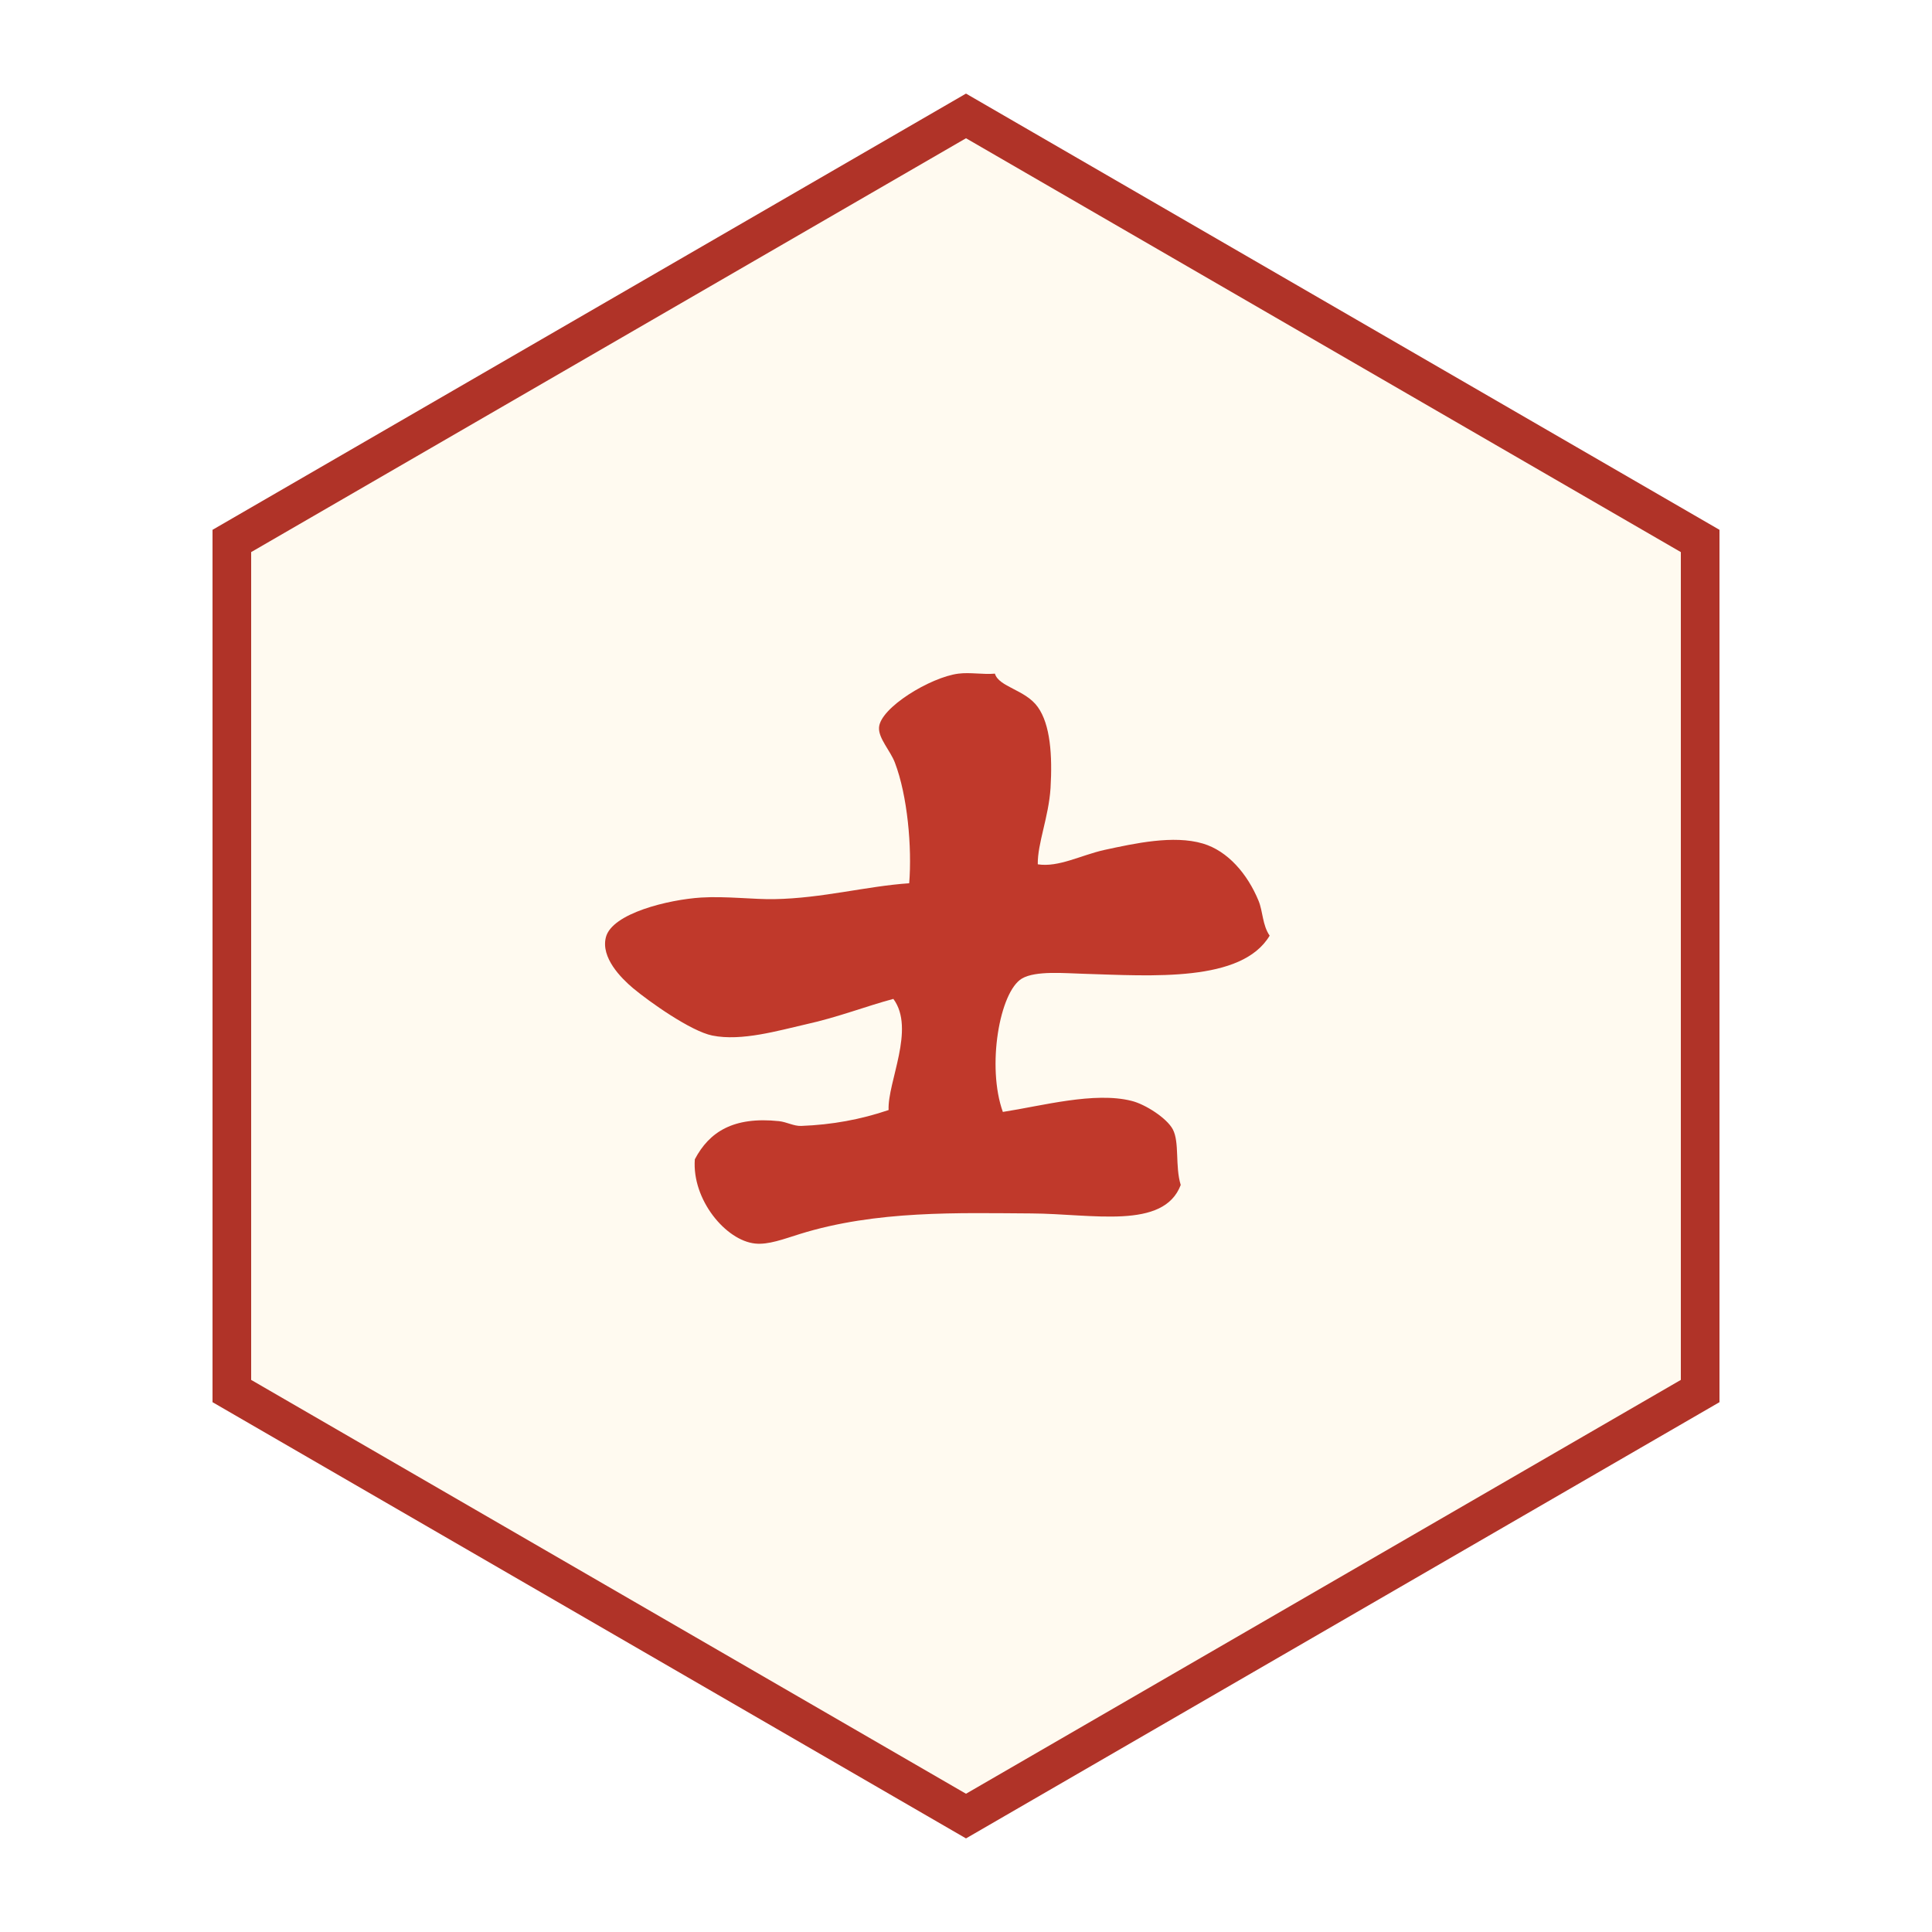
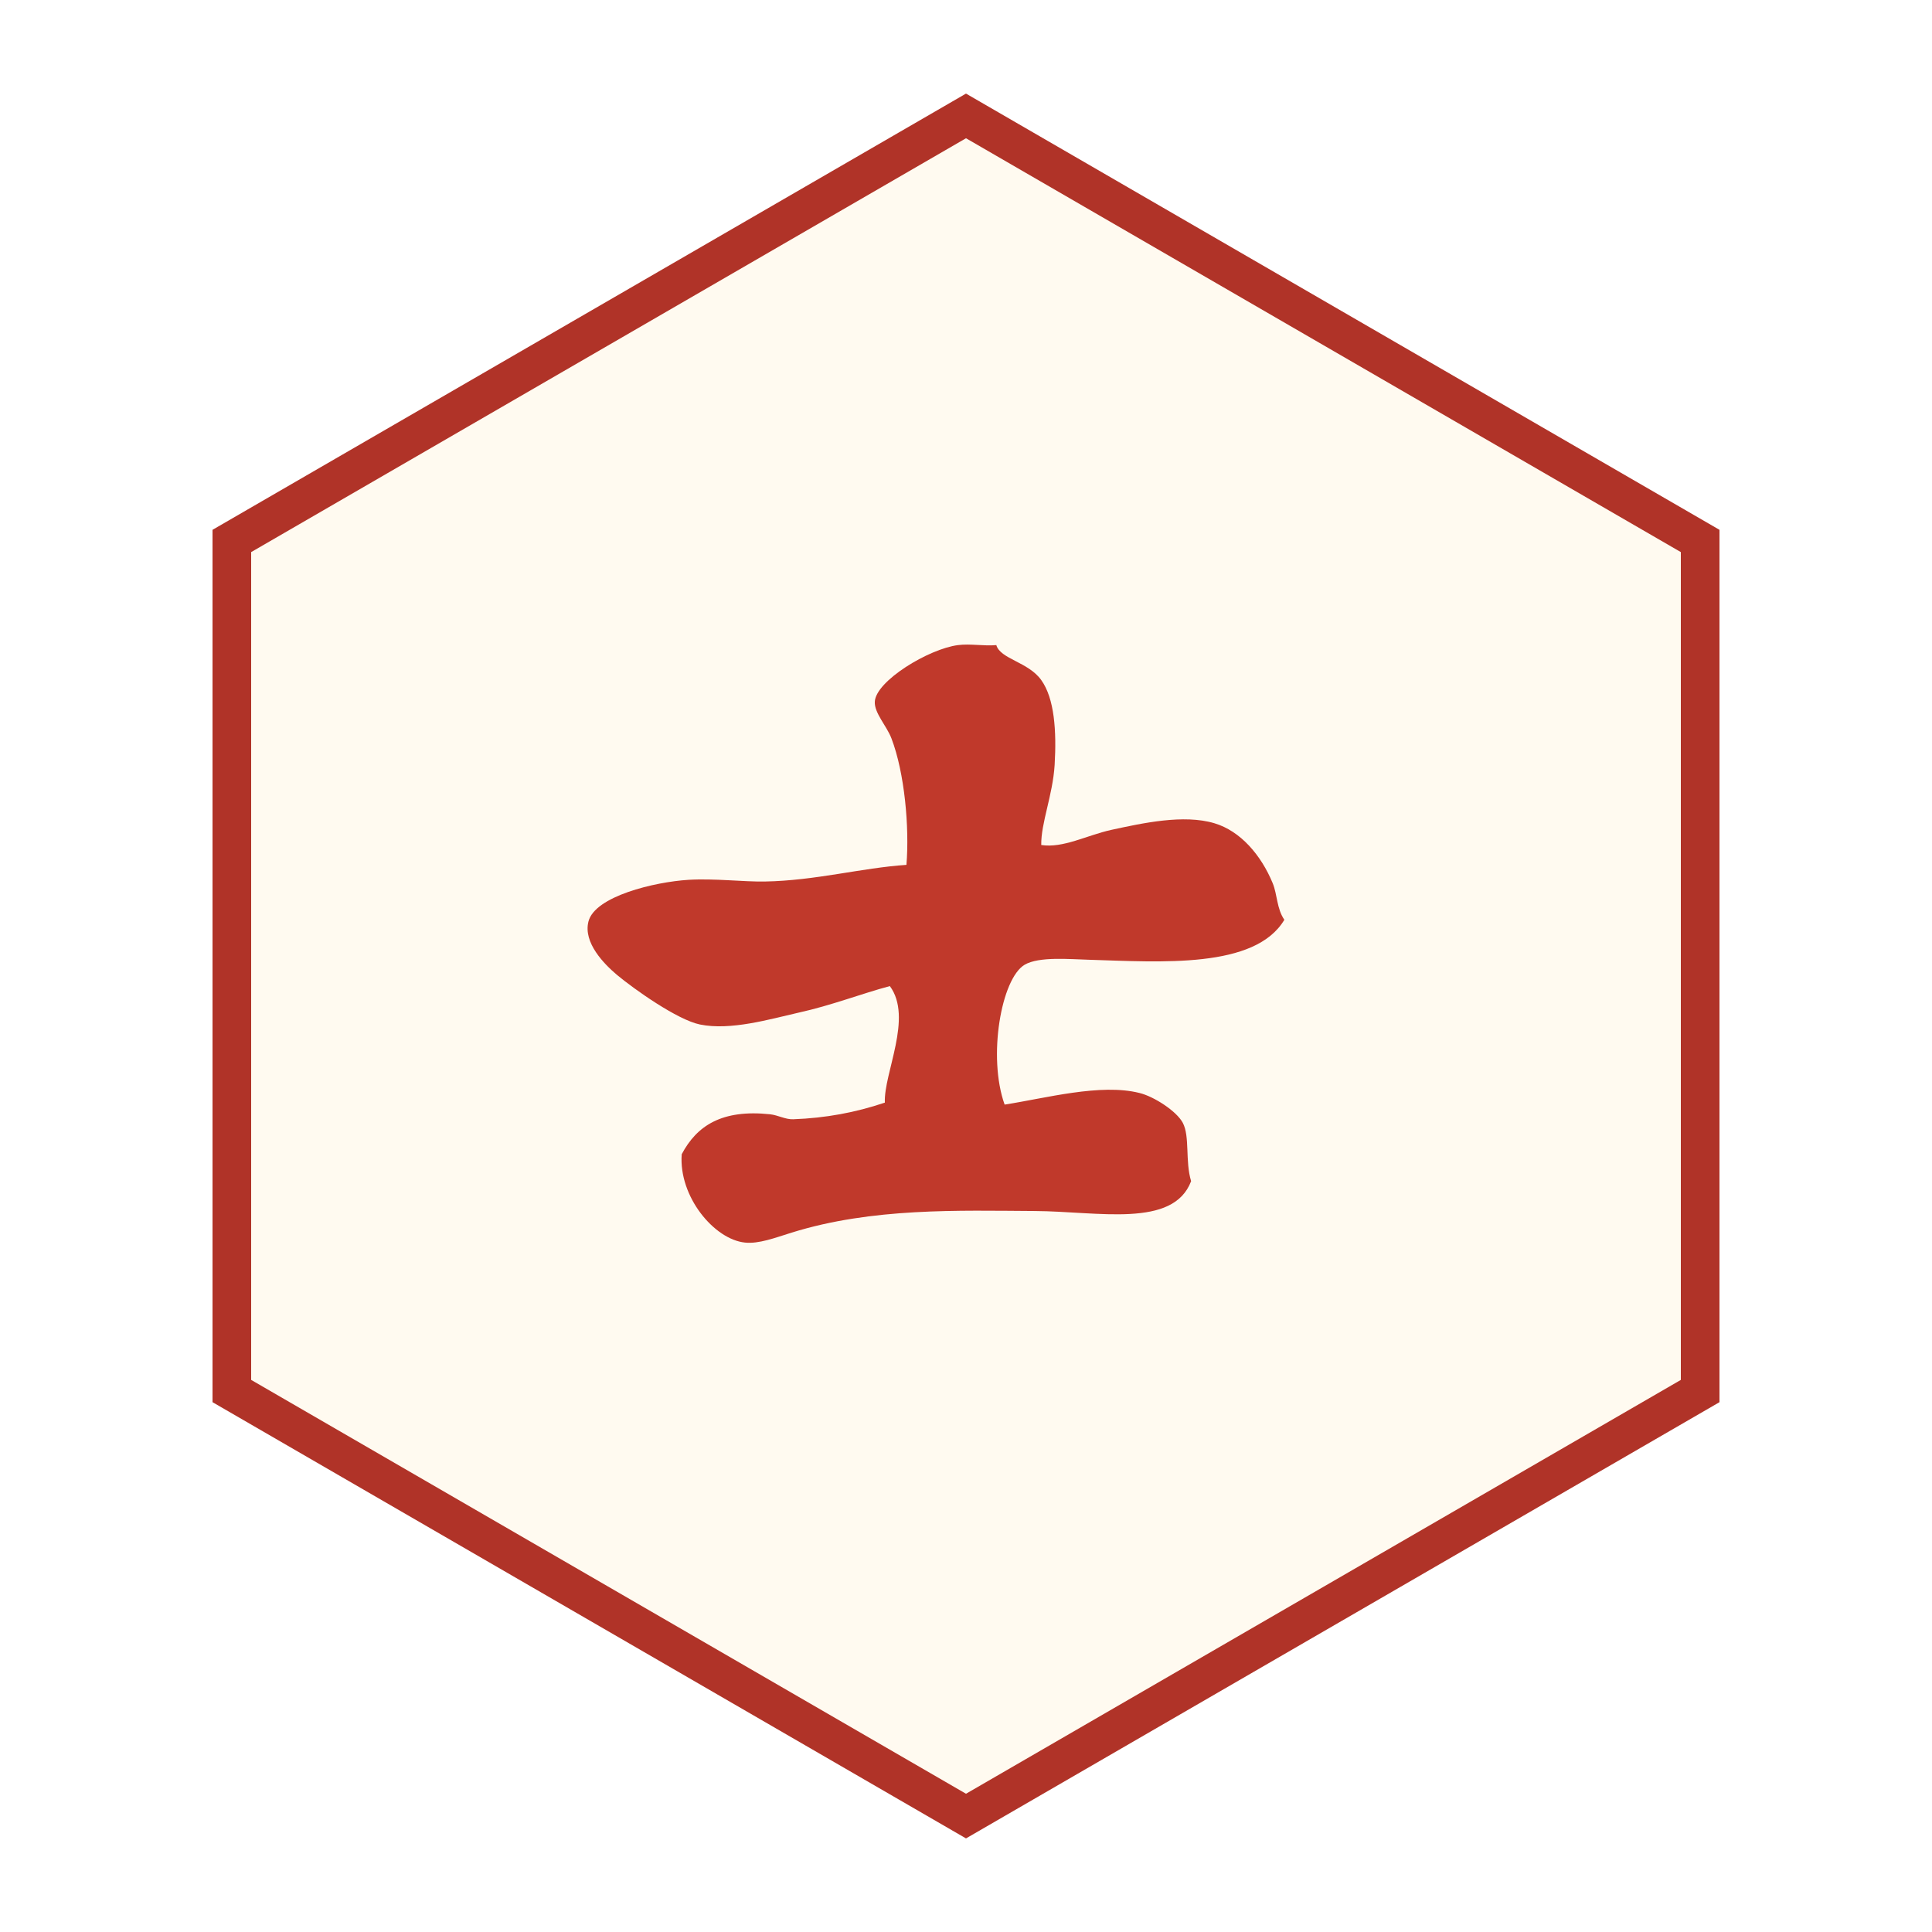
<svg xmlns="http://www.w3.org/2000/svg" viewBox="0 0 100 100" width="256" height="256">
-   <defs>
-     <clipPath id="piece-clip">
-       <polygon points="50,10 84,30 84,70 50,90 16,70 16,30" />
-     </clipPath>
-   </defs>
  <polygon points="50,6 88,28 88,72 50,94 12,72 12,28" fill="#fffaf0" stroke="#b03328" stroke-width="2" />
-   <g clip-path="url(#piece-clip)">
-     <g transform="translate(50 50) translate(0 3.000) scale(1.24) translate(-253.078 -36.656)">
-       <path d="M242.486,37.139c-0.896-0.182-2.629-1.41-3.313-1.982c-0.495-0.419-1.344-1.271-1.127-2.119     c0.255-1.004,2.623-1.574,3.979-1.659c1.037-0.063,2.194,0.083,3.047,0.067c2.01-0.035,3.844-0.542,5.635-0.663     c0.121-1.498-0.071-3.66-0.598-5.037c-0.189-0.497-0.685-1.007-0.662-1.458c0.039-0.827,2.146-2.106,3.313-2.255     c0.494-0.063,1.034,0.045,1.525,0c0.164,0.56,1.27,0.666,1.789,1.392c0.527,0.734,0.613,2.026,0.533,3.383     c-0.076,1.206-0.547,2.313-0.533,3.184c0.869,0.136,1.804-0.383,2.785-0.601c1.254-0.271,2.879-0.631,4.109-0.265     c1.037,0.308,1.859,1.267,2.321,2.386c0.187,0.454,0.159,1.015,0.464,1.458c-1.168,1.958-4.911,1.678-7.756,1.592     c-0.79-0.021-2.008-0.139-2.583,0.197c-0.933,0.55-1.479,3.67-0.798,5.569c1.63-0.252,3.82-0.854,5.371-0.462     c0.572,0.139,1.473,0.719,1.723,1.188c0.288,0.545,0.088,1.531,0.331,2.323c-0.714,1.882-3.69,1.203-6.229,1.188     c-3.029-0.017-6.471-0.138-9.677,0.861c-0.664,0.207-1.308,0.454-1.856,0.396c-1.226-0.124-2.646-1.831-2.52-3.517     c0.6-1.138,1.602-1.793,3.514-1.592c0.328,0.036,0.618,0.212,0.928,0.199c1.285-0.048,2.484-0.269,3.646-0.663     c-0.051-1.168,1.13-3.383,0.199-4.639c-1.103,0.293-2.328,0.771-3.646,1.06C245.268,36.927,243.707,37.389,242.486,37.139z" fill="#c0392b" />
-     </g>
+   <g transform="translate(50 50) translate(0 2.400) scale(1.3) translate(-253.078 -36.656)">
+     <path d="M242.486,37.139c-0.896-0.182-2.629-1.41-3.313-1.982c-0.495-0.419-1.344-1.271-1.127-2.119     c0.255-1.004,2.623-1.574,3.979-1.659c1.037-0.063,2.194,0.083,3.047,0.067c2.01-0.035,3.844-0.542,5.635-0.663     c0.121-1.498-0.071-3.66-0.598-5.037c-0.189-0.497-0.685-1.007-0.662-1.458c0.039-0.827,2.146-2.106,3.313-2.255     c0.494-0.063,1.034,0.045,1.525,0c0.164,0.56,1.27,0.666,1.789,1.392c0.527,0.734,0.613,2.026,0.533,3.383     c-0.076,1.206-0.547,2.313-0.533,3.184c0.869,0.136,1.804-0.383,2.785-0.601c1.254-0.271,2.879-0.631,4.109-0.265     c1.037,0.308,1.859,1.267,2.321,2.386c0.187,0.454,0.159,1.015,0.464,1.458c-1.168,1.958-4.911,1.678-7.756,1.592     c-0.79-0.021-2.008-0.139-2.583,0.197c-0.933,0.55-1.479,3.67-0.798,5.569c1.63-0.252,3.82-0.854,5.371-0.462     c0.572,0.139,1.473,0.719,1.723,1.188c0.288,0.545,0.088,1.531,0.331,2.323c-0.714,1.882-3.69,1.203-6.229,1.188     c-3.029-0.017-6.471-0.138-9.677,0.861c-0.664,0.207-1.308,0.454-1.856,0.396c-1.226-0.124-2.646-1.831-2.52-3.517     c0.6-1.138,1.602-1.793,3.514-1.592c0.328,0.036,0.618,0.212,0.928,0.199c1.285-0.048,2.484-0.269,3.646-0.663     c-0.051-1.168,1.13-3.383,0.199-4.639c-1.103,0.293-2.328,0.771-3.646,1.06C245.268,36.927,243.707,37.389,242.486,37.139z" fill="#c0392b" />
  </g>
</svg>
